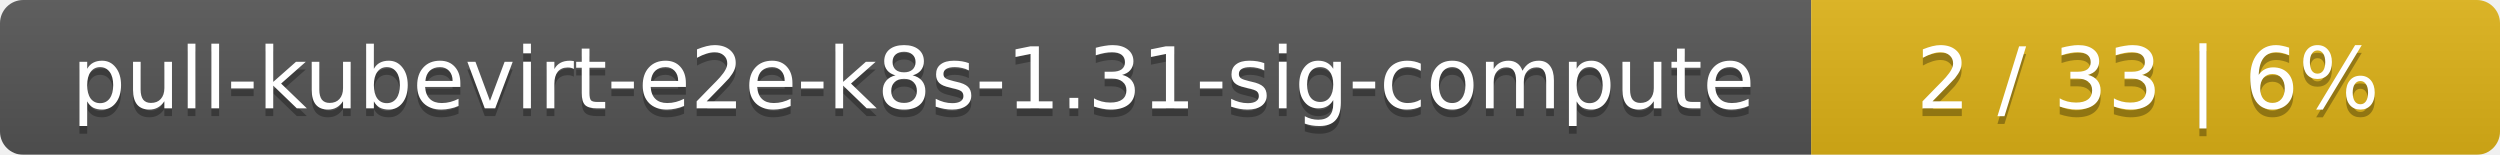
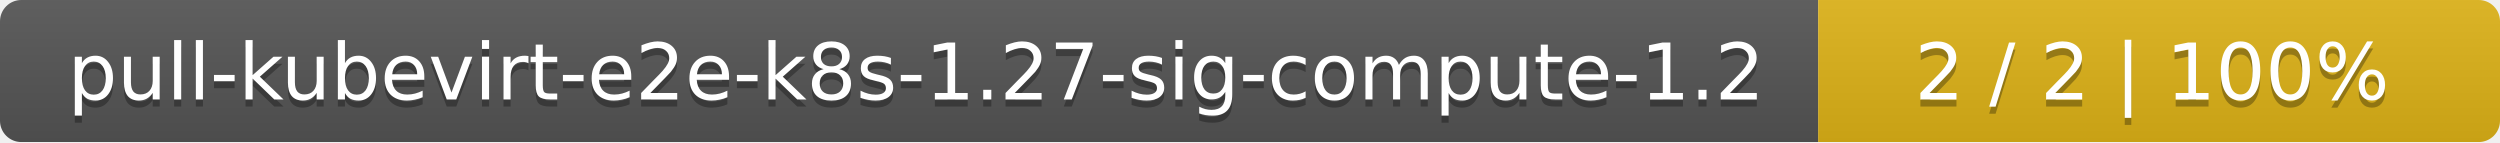
- <svg xmlns="http://www.w3.org/2000/svg" width="323" height="20">
+ <svg xmlns="http://www.w3.org/2000/svg" width="352" height="20">
  <linearGradient id="smooth" x2="0" y2="100%">
    <stop offset="0" stop-color="#bbb" stop-opacity=".1" />
    <stop offset="1" stop-opacity=".1" />
  </linearGradient>
  <mask id="round">
-     <rect width="323" height="20" rx="3" fill="#fff" />
+     <rect width="352" height="20" rx="3" fill="#fff" />
  </mask>
  <g mask="url(#round)">
-     <rect width="234" height="20" fill="#555" />
-     <rect x="234" width="89" height="20" fill="#dfb317" />
-     <rect width="323" height="20" fill="url(#smooth)" />
+     <rect width="256" height="20" fill="#555" />
+     <rect x="256" width="96" height="20" fill="#dfb317" />
+     <rect width="352" height="20" fill="url(#smooth)" />
  </g>
  <g fill="#fff" text-anchor="middle" font-family="DejaVu Sans,Verdana,Geneva,sans-serif" font-size="11">
-     <text x="118" y="15" fill="#010101" fill-opacity=".3">pull-kubevirt-e2e-k8s-1.31-sig-compute</text>
-     <text x="118" y="14">pull-kubevirt-e2e-k8s-1.31-sig-compute</text>
-     <text x="277.5" y="15" fill="#010101" fill-opacity=".3">2 / 33    |    6%</text>
-     <text x="277.5" y="14">2 / 33    |    6%</text>
+     <text x="129" y="15" fill="#010101" fill-opacity=".3">pull-kubevirt-e2e-k8s-1.27-sig-compute-1.2</text>
+     <text x="129" y="14">pull-kubevirt-e2e-k8s-1.27-sig-compute-1.2</text>
+     <text x="303" y="15" fill="#010101" fill-opacity=".3">2 / 2    |    100%</text>
+     <text x="303" y="14">2 / 2    |    100%</text>
  </g>
</svg>
